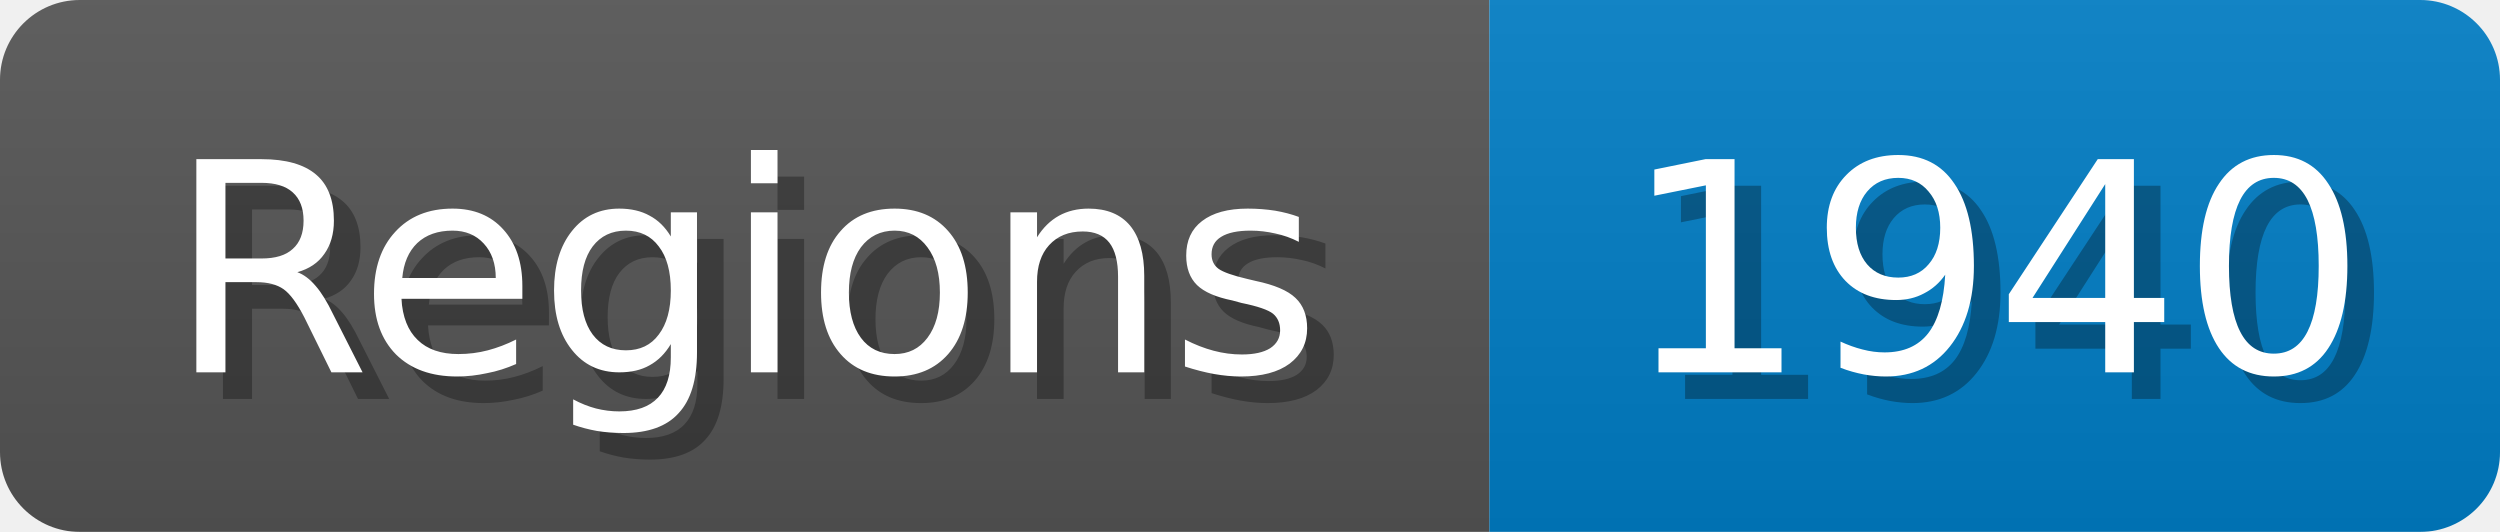
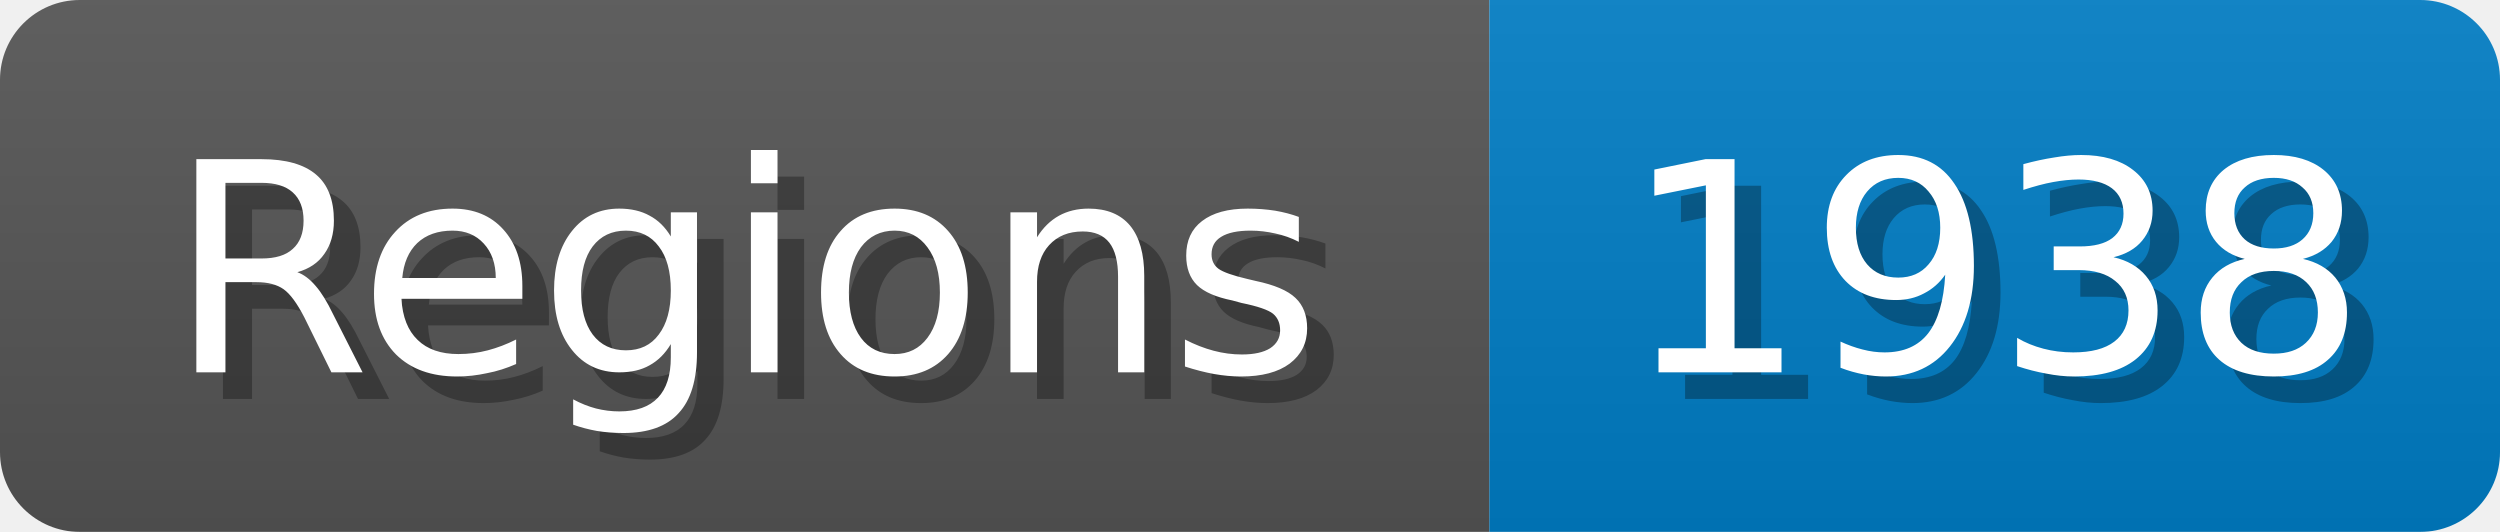
<svg xmlns="http://www.w3.org/2000/svg" width="94" height="20">
  <linearGradient id="b" x2="0" y2="100%">
    <stop offset="0" stop-color="#bbb" stop-opacity=".1" />
    <stop offset="1" stop-opacity=".1" />
  </linearGradient>
  <mask id="anybadge_1">
    <rect width="94" height="20" rx="3" fill="#fff" />
  </mask>
  <g mask="url(#anybadge_1)">
    <path fill="#555" d="M0 0h56v20H0z" />
    <path fill="#007ec6" d="M56 0h38v20H56z" />
    <path fill="url(#b)" d="M0 0h94v20H0z" />
  </g>
  <g fill="#fff" text-anchor="middle" font-family="DejaVu Sans,Verdana,Geneva,sans-serif" font-size="11">
    <text x="29.0" y="15" fill="#010101" fill-opacity=".3">Regions</text>
    <text x="28.0" y="14">Regions</text>
  </g>
  <g fill="#fff" text-anchor="middle" font-family="DejaVu Sans,Verdana,Geneva,sans-serif" font-size="11">
-     <text x="76.0" y="15" fill="#010101" fill-opacity=".3">1940</text>
-     <text x="75.0" y="14">1940</text>
+     <text x="76.0" y="15" fill="#010101" fill-opacity=".3">1938</text>
+     <text x="75.0" y="14">1938</text>
  </g>
</svg>
